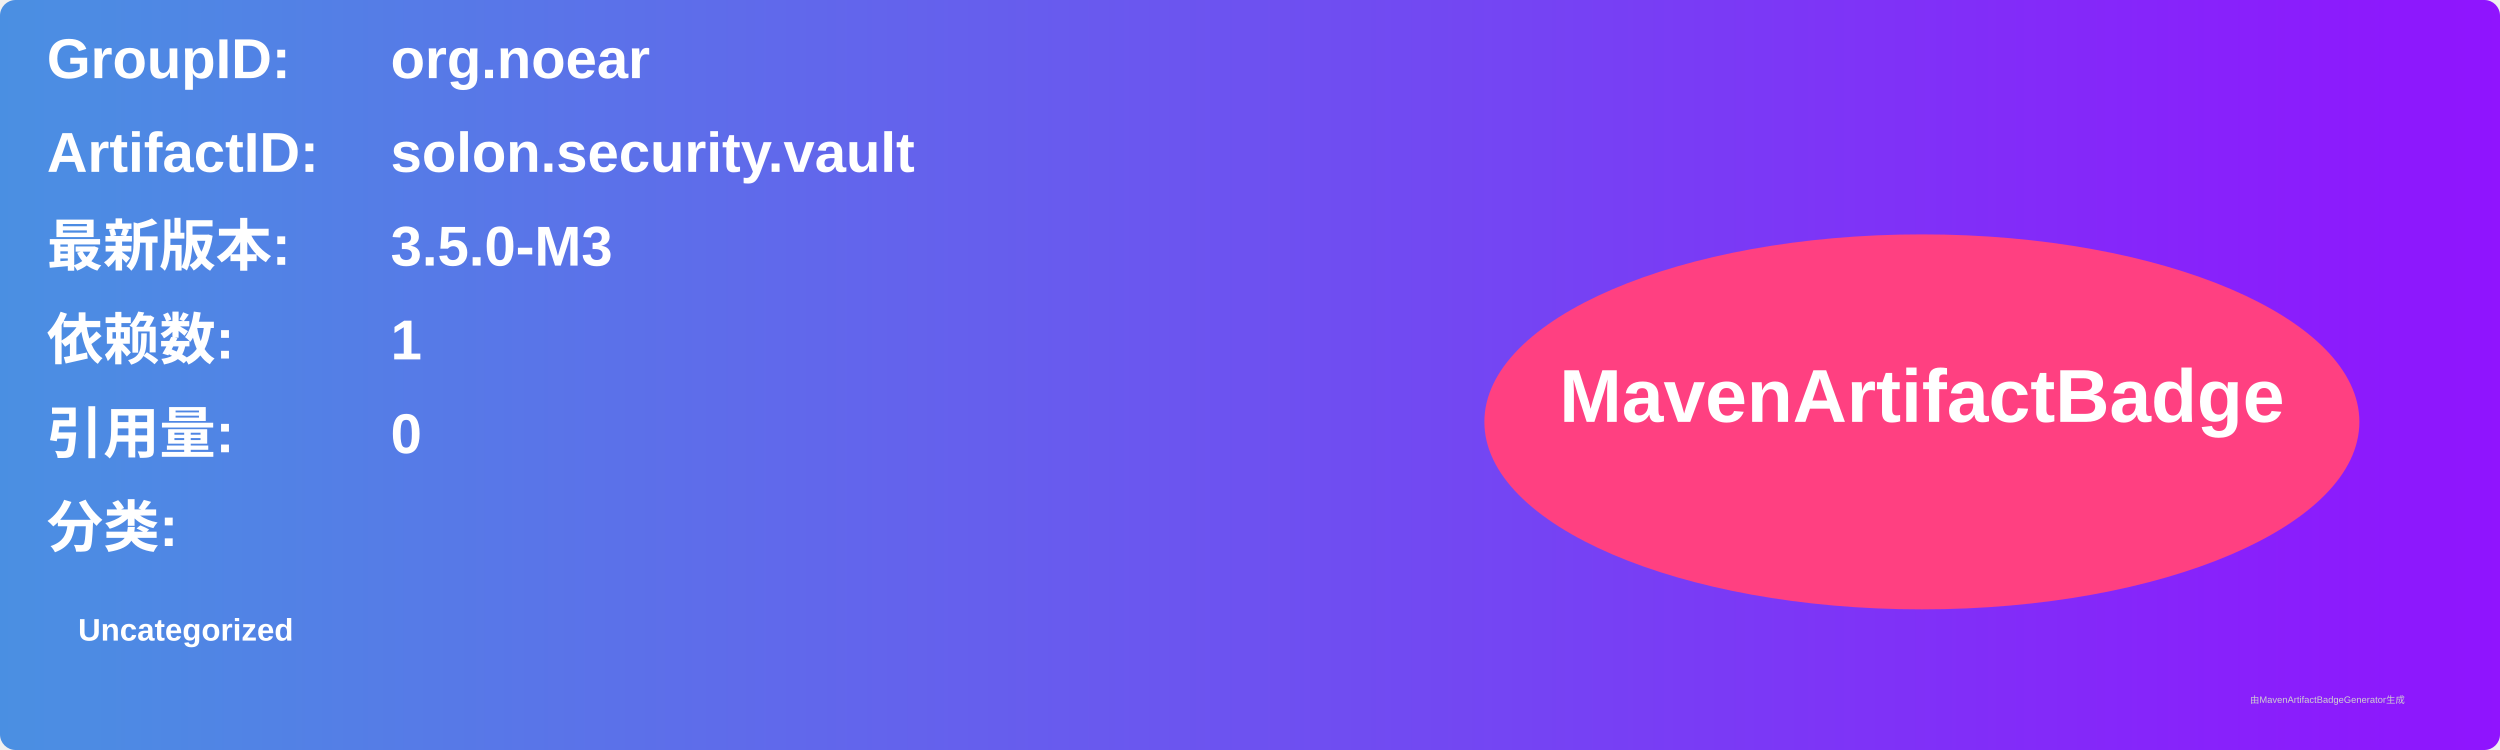
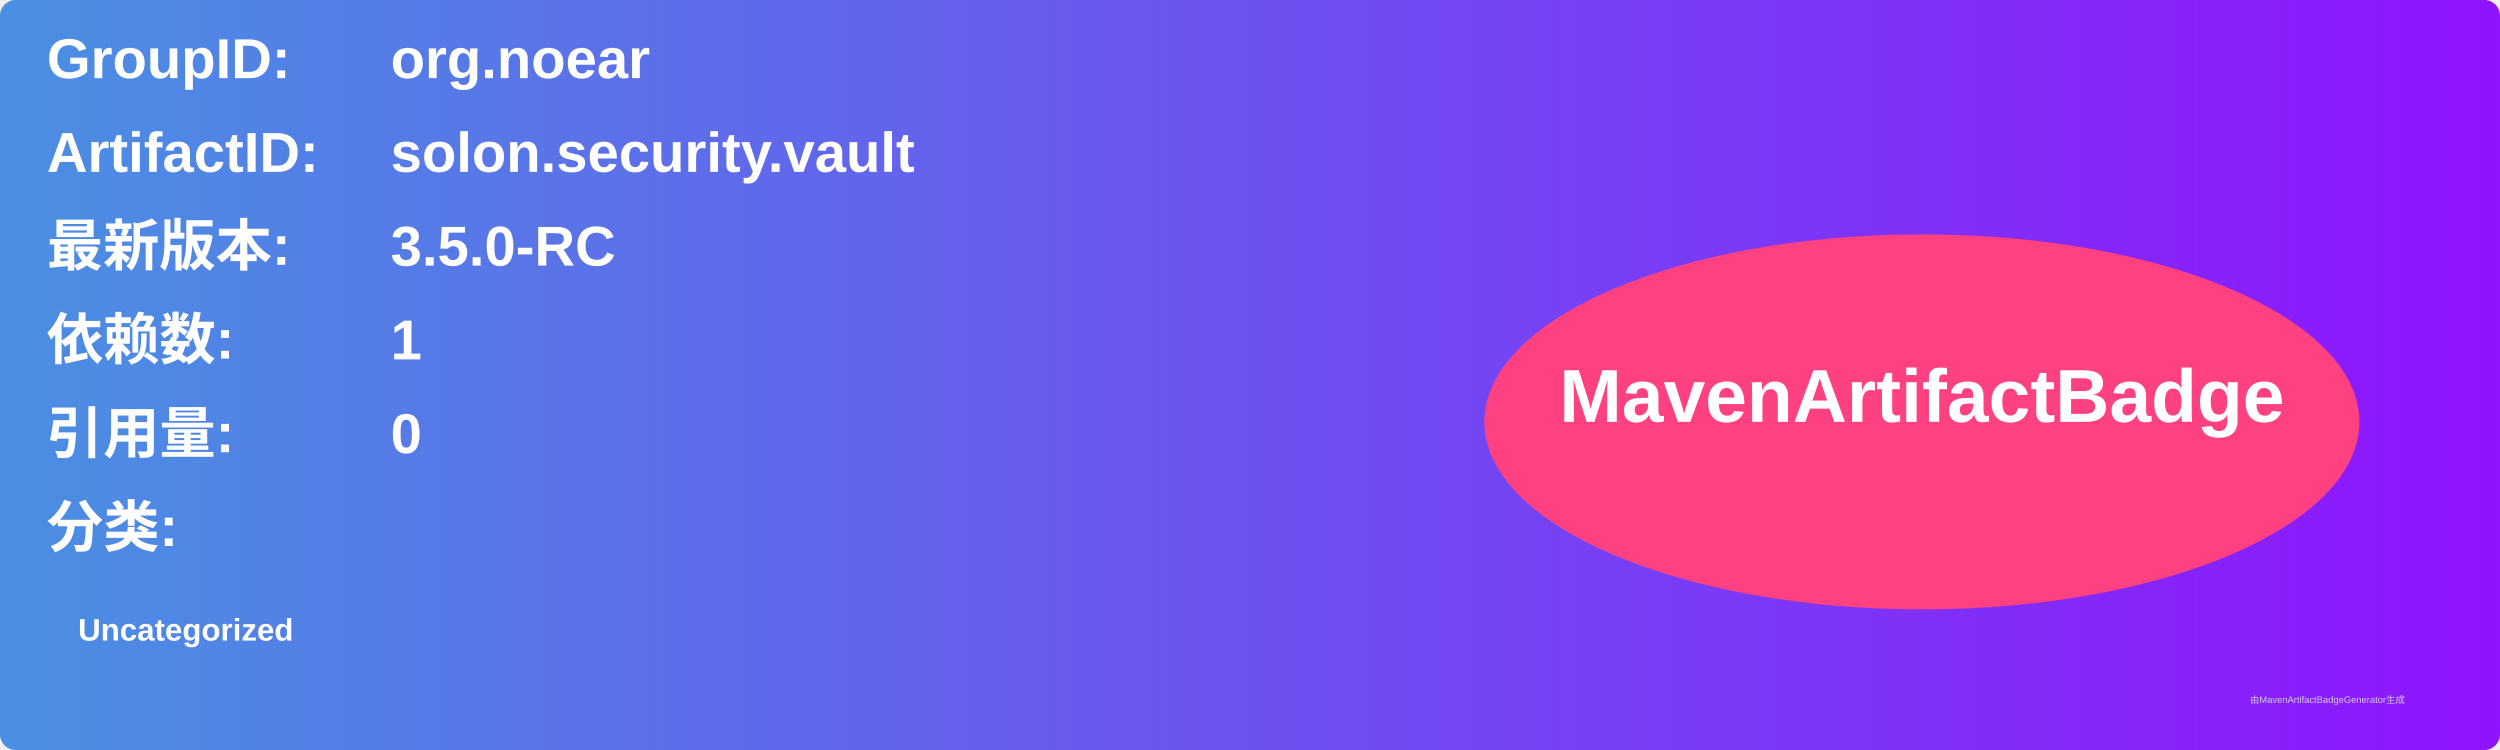
<svg xmlns="http://www.w3.org/2000/svg" width="800" height="240" viewBox="0 0 800 240">
  <linearGradient id="grad" x1="0%" y1="0%" x2="100%" y2="0%">
    <stop offset="0%" stop-color="#4a90e2" />
    <stop offset="100%" stop-color="#9013fe" />
  </linearGradient>
  <rect width="100%" height="100%" rx="5" ry="5" fill="url(#grad)" />
  <g transform="translate(15, 15)">
    <text x="0" y="10" font-family="Arial" font-size="18" fill="white" font-weight="bold" width="260">GroupID:</text>
    <text x="110" y="10" font-family="Arial" font-size="18" fill="white" font-weight="bold" width="460">org.noear</text>
    <text x="0" y="40" font-family="Arial" font-size="18" fill="white" font-weight="bold" width="260">ArtifactID:</text>
    <text x="110" y="40" font-family="Arial" font-size="18" fill="white" font-weight="bold" width="460">solon.security.vault</text>
    <text x="0" y="70" font-family="Arial" font-size="18" fill="white" font-weight="bold">最新版本:</text>
    <text x="110" y="70" font-family="Arial" font-size="18" fill="white" font-weight="bold">
-       <tspan font-weight="bold">3.5.0-M3</tspan>
+       <tspan font-weight="bold">3.5.0-RC</tspan>
    </text>
    <text x="0" y="100" font-family="Arial" font-size="18" fill="white" font-weight="bold">依赖数: </text>
    <text x="110" y="100" font-family="Arial" font-size="18" fill="white">
      <tspan font-weight="bold">1</tspan>
    </text>
    <text x="0" y="130" font-family="Arial" font-size="18" fill="white" font-weight="bold">引用量: </text>
    <text x="110" y="130" font-family="Arial" font-size="18" fill="white">
      <tspan font-weight="bold">0</tspan>
    </text>
    <text x="0" y="160" font-family="Arial" font-size="18" fill="white" font-weight="bold">分类:</text>
    <text x="10" y="190" font-family="Arial" font-size="10" fill="white">
      <tspan font-weight="bold">Uncategorized</tspan>
    </text>
    <ellipse cx="600" cy="120" rx="140" ry="60" fill="#ff4081" />
    <text x="600" y="120" text-anchor="middle" font-family="Arial" font-size="24" fill="white" font-weight="bold">MavenArtifactBadge</text>
  </g>
  <text x="720" y="225" font-family="Arial" font-size="3" fill="#d0d0d0">由MavenArtifactBadgeGenerator生成</text>
</svg>
